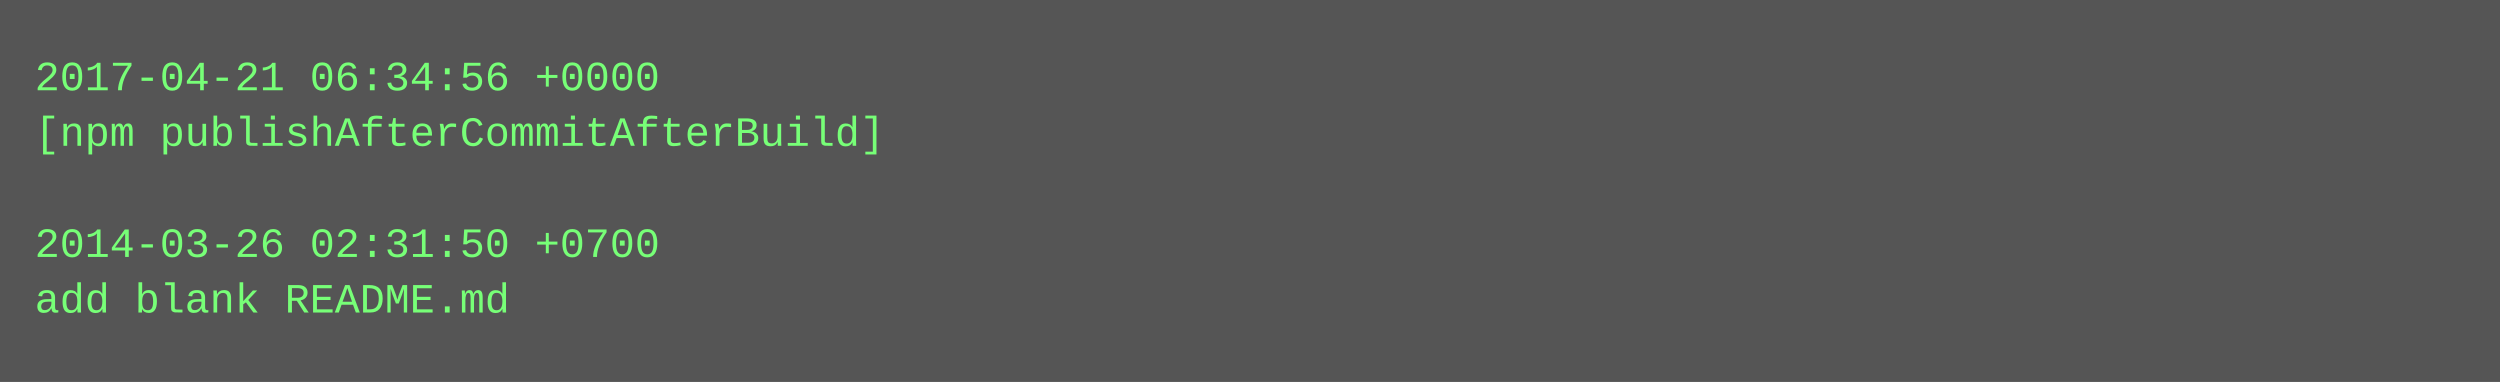
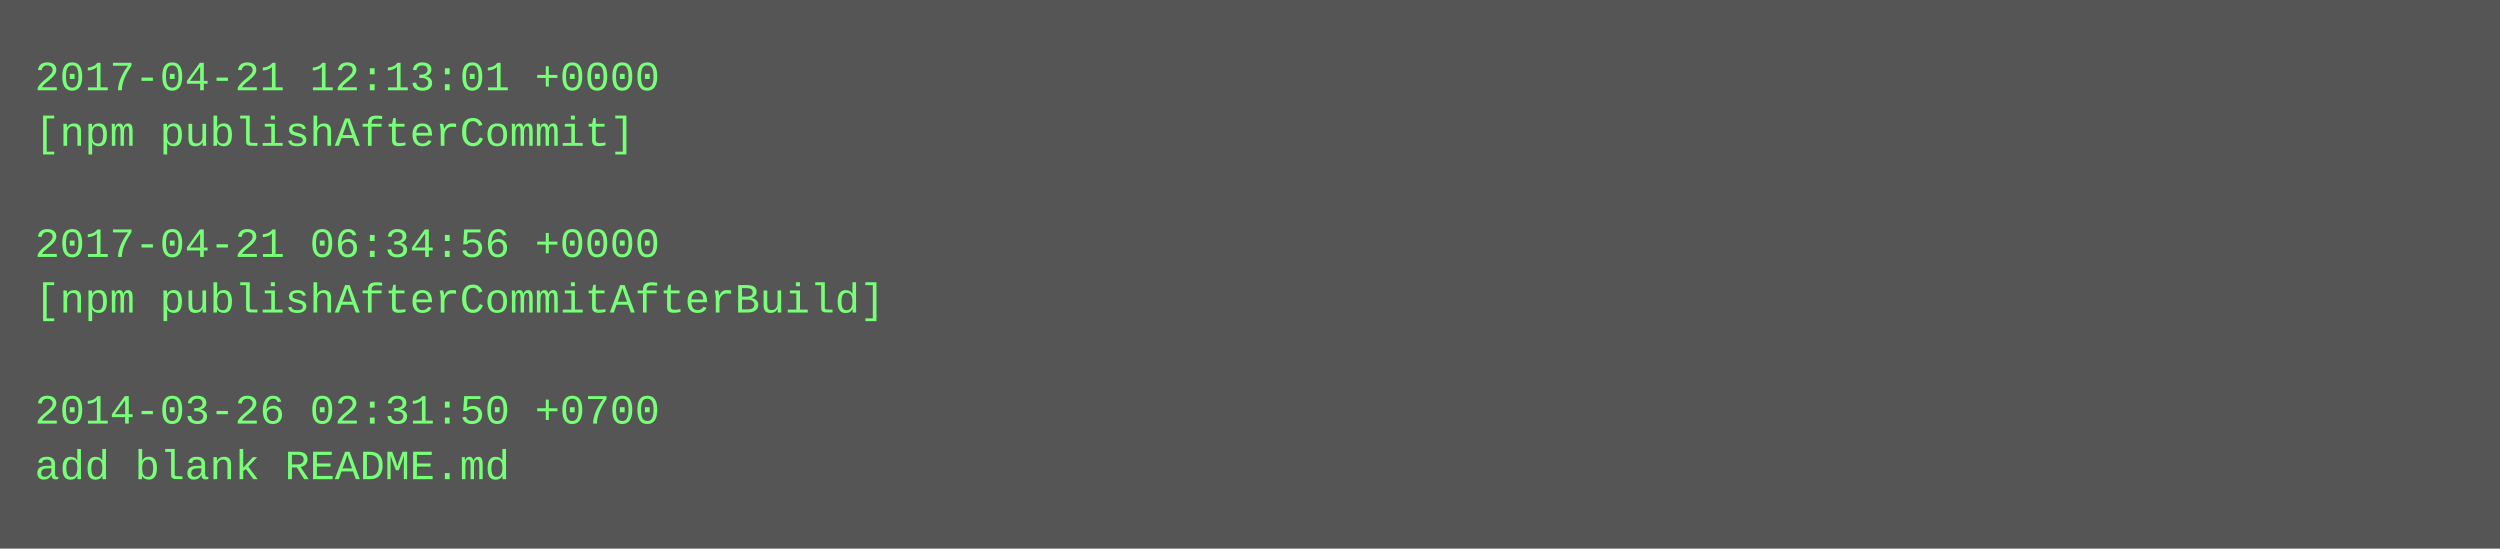
- <svg xmlns="http://www.w3.org/2000/svg" height="110" width="720">
-   <rect height="110" fill="#555" width="720" />
+ <svg xmlns="http://www.w3.org/2000/svg" height="158" width="720">
+   <rect height="158" fill="#555" width="720" />
  <text fill="#7f7" font-family="Courier New" font-size="12" xml:space="preserve">
-     <tspan x="10" y="26">2017-04-21 06:34:56 +0000</tspan>
-     <tspan x="10" y="42">[npm publishAfterCommitAfterBuild]</tspan>
+     <tspan x="10" y="26">2017-04-21 12:13:01 +0000</tspan>
+     <tspan x="10" y="42">[npm publishAfterCommit]</tspan>
    <tspan x="10" y="58" />
-     <tspan x="10" y="74">2014-03-26 02:31:50 +0700</tspan>
-     <tspan x="10" y="90">add blank README.md</tspan>
+     <tspan x="10" y="74">2017-04-21 06:34:56 +0000</tspan>
+     <tspan x="10" y="90">[npm publishAfterCommitAfterBuild]</tspan>
+     <tspan x="10" y="106" />
+     <tspan x="10" y="122">2014-03-26 02:31:50 +0700</tspan>
+     <tspan x="10" y="138">add blank README.md</tspan>
  </text>
</svg>
